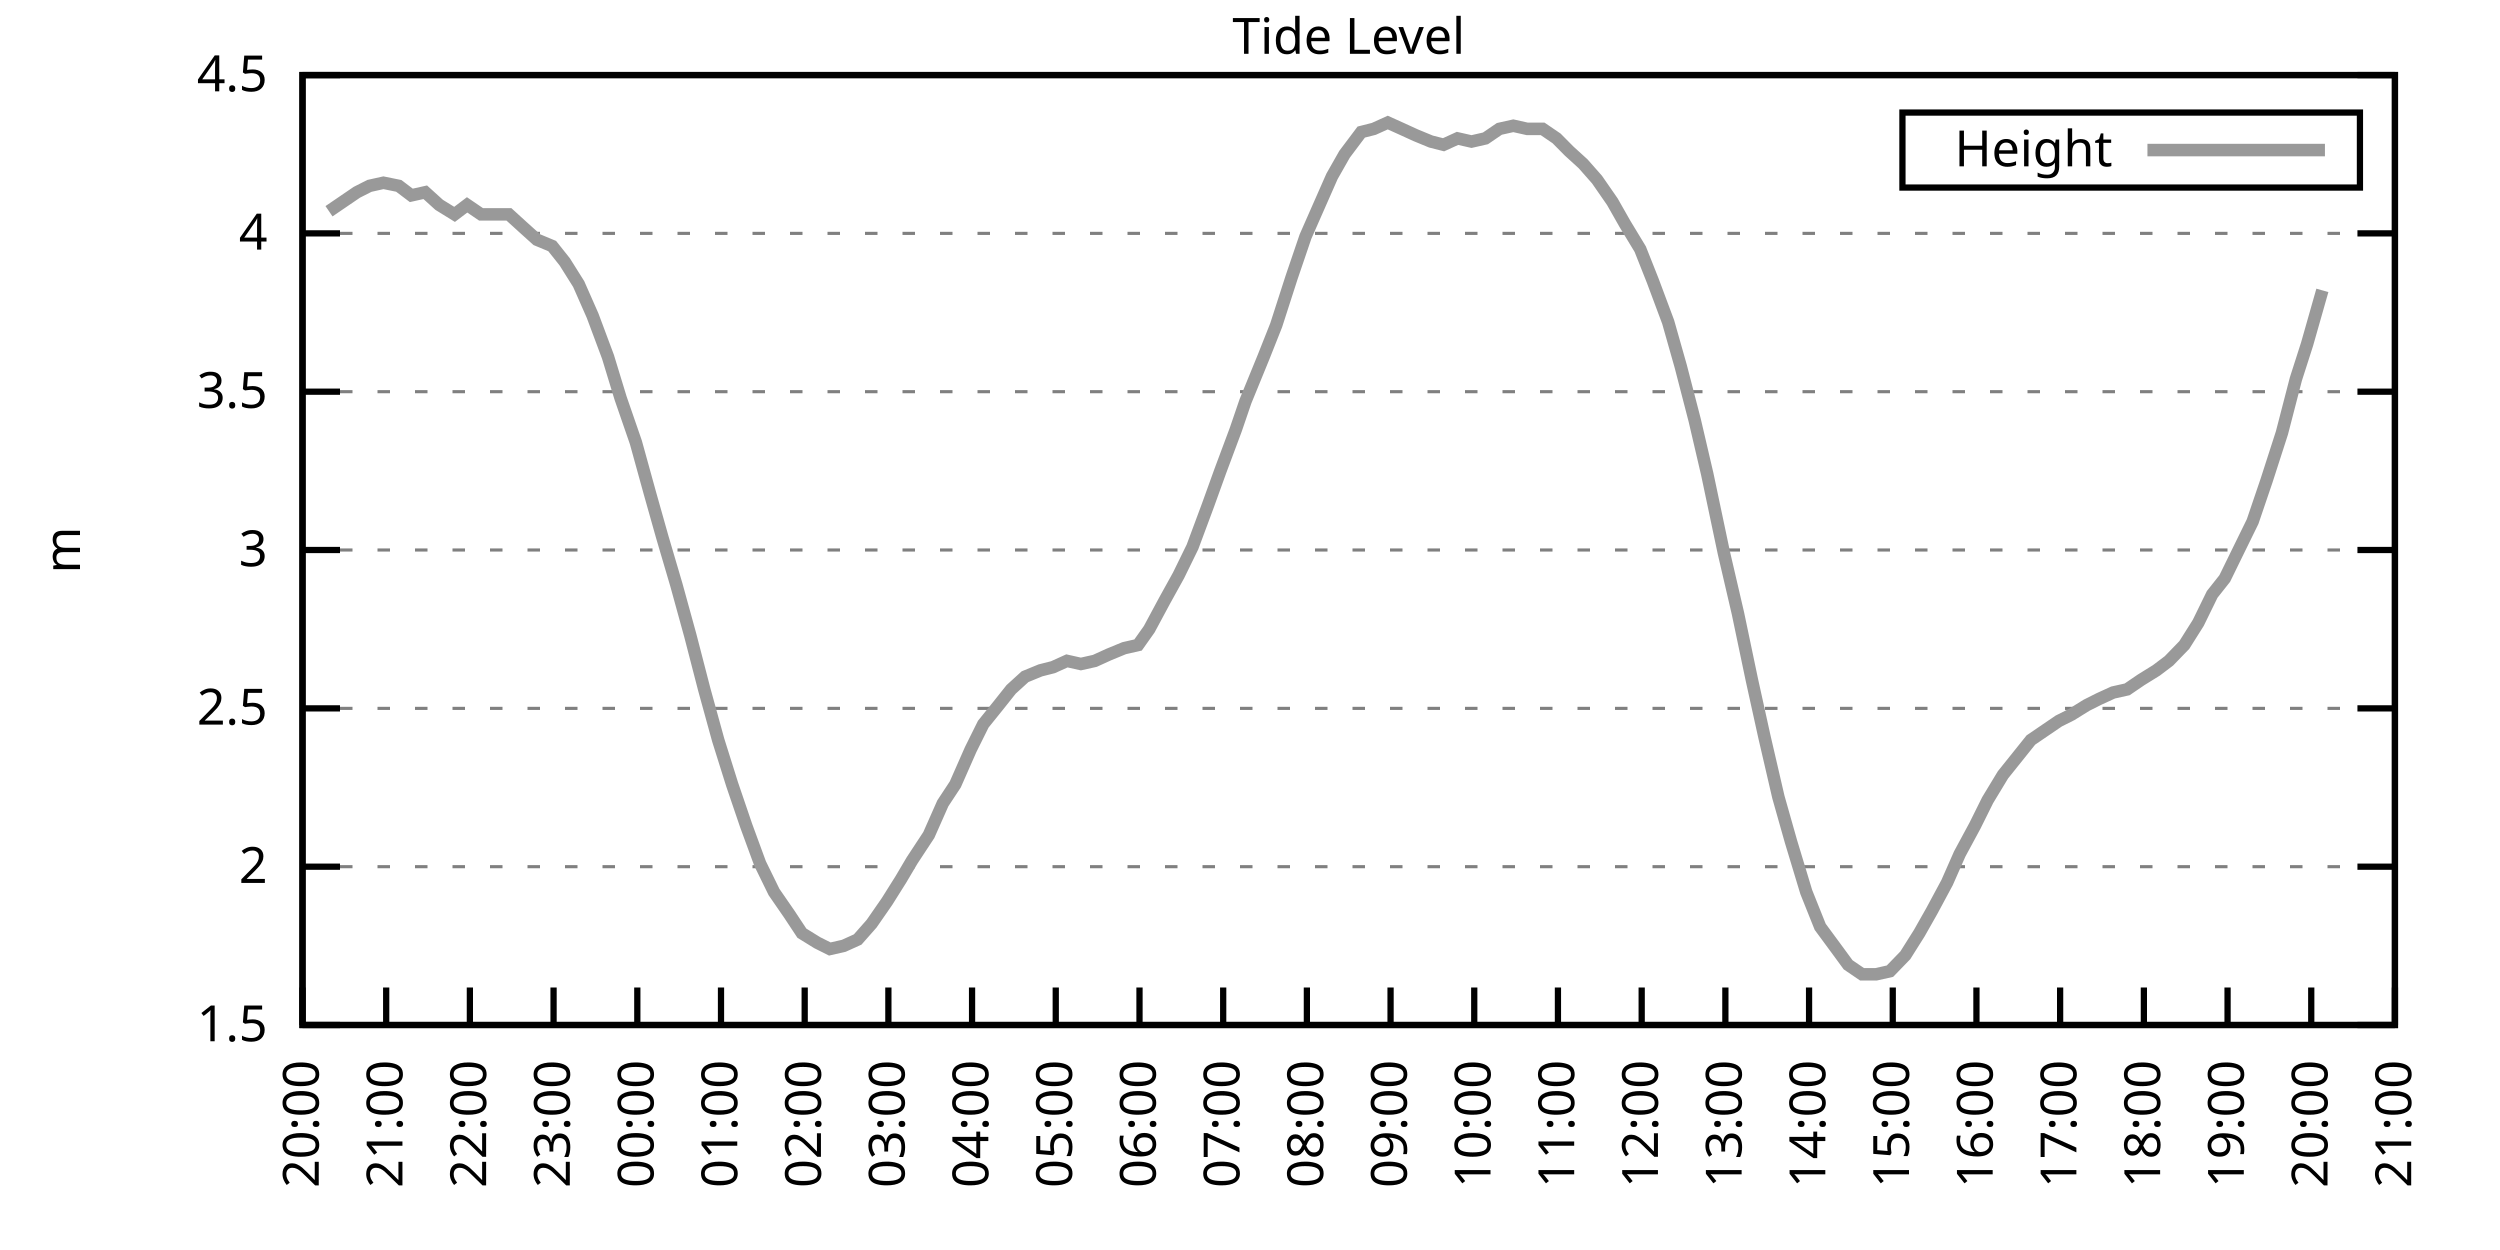
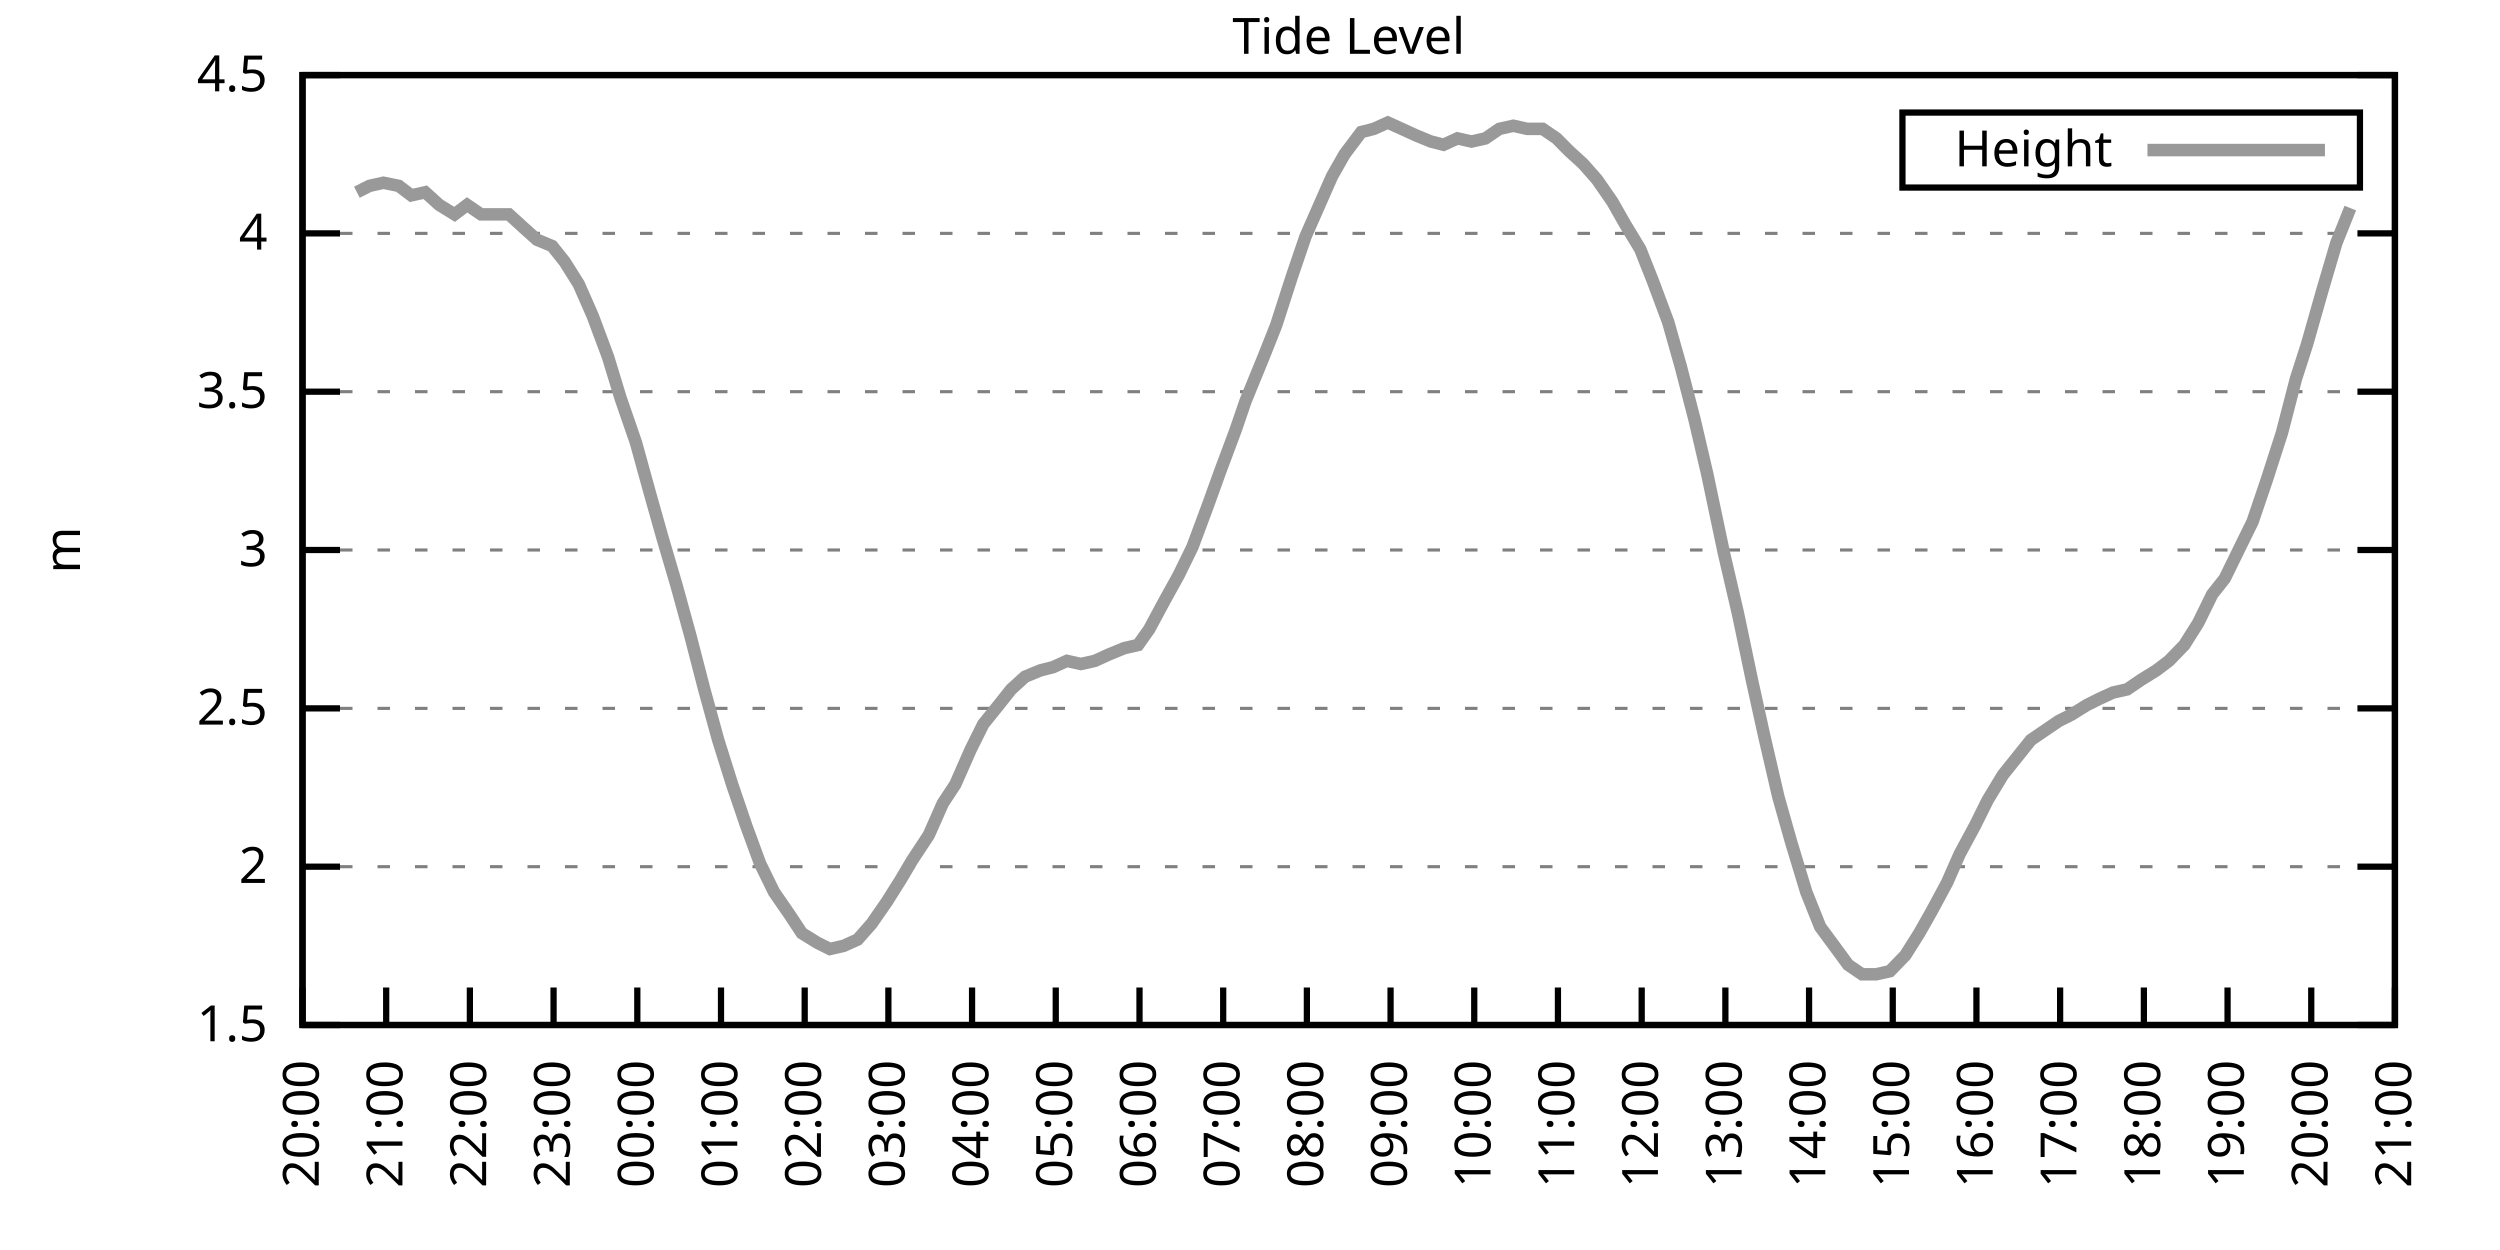
<svg xmlns="http://www.w3.org/2000/svg" xmlns:xlink="http://www.w3.org/1999/xlink" width="400" height="200" viewBox="0 0 400 200">
  <g id="gnuplot_canvas">
    <rect x="0" y="0" width="400" height="200" fill="none" />
    <defs>
      <circle id="gpDot" r="0.5" stroke-width="0.5" stroke="currentColor" />
      <path id="gpPt0" stroke-width="0.333" stroke="currentColor" d="M-1,0 h2 M0,-1 v2" />
      <path id="gpPt1" stroke-width="0.333" stroke="currentColor" d="M-1,-1 L1,1 M1,-1 L-1,1" />
      <path id="gpPt2" stroke-width="0.333" stroke="currentColor" d="M-1,0 L1,0 M0,-1 L0,1 M-1,-1 L1,1 M-1,1 L1,-1" />
      <rect id="gpPt3" stroke-width="0.333" stroke="currentColor" x="-1" y="-1" width="2" height="2" />
      <rect id="gpPt4" stroke-width="0.333" stroke="currentColor" fill="currentColor" x="-1" y="-1" width="2" height="2" />
      <circle id="gpPt5" stroke-width="0.333" stroke="currentColor" cx="0" cy="0" r="1" />
      <use xlink:href="#gpPt5" id="gpPt6" fill="currentColor" stroke="none" />
      <path id="gpPt7" stroke-width="0.333" stroke="currentColor" d="M0,-1.33 L-1.33,0.67 L1.33,0.67 z" />
      <use xlink:href="#gpPt7" id="gpPt8" fill="currentColor" stroke="none" />
      <use xlink:href="#gpPt7" id="gpPt9" stroke="currentColor" transform="rotate(180)" />
      <use xlink:href="#gpPt9" id="gpPt10" fill="currentColor" stroke="none" />
      <use xlink:href="#gpPt3" id="gpPt11" stroke="currentColor" transform="rotate(45)" />
      <use xlink:href="#gpPt11" id="gpPt12" fill="currentColor" stroke="none" />
      <path id="gpPt13" stroke-width="0.333" stroke="currentColor" d="M0,1.330 L1.265,0.411 L0.782,-1.067 L-0.782,-1.076 L-1.265,0.411 z" />
      <use xlink:href="#gpPt13" id="gpPt14" fill="currentColor" stroke="none" />
      <filter id="textbox" filterUnits="objectBoundingBox" x="0" y="0" height="1" width="1">
        <feFlood flood-color="white" flood-opacity="1" result="bgnd" />
        <feComposite in="SourceGraphic" in2="bgnd" operator="atop" />
      </filter>
      <filter id="greybox" filterUnits="objectBoundingBox" x="0" y="0" height="1" width="1">
        <feFlood flood-color="lightgrey" flood-opacity="1" result="grey" />
        <feComposite in="SourceGraphic" in2="grey" operator="atop" />
      </filter>
    </defs>
    <g fill="none" color="white" stroke="currentColor" stroke-width="1.00" stroke-linecap="butt" stroke-linejoin="miter">
</g>
    <g fill="none" color="black" stroke="currentColor" stroke-width="1.00" stroke-linecap="butt" stroke-linejoin="miter">
      <g stroke="none" shape-rendering="crispEdges">
        <polygon fill="rgb(255, 255, 255)" points="48.40,164.00 383.18,164.00 383.18,12.02 48.40,12.02 " />
      </g>
    </g>
    <g fill="none" color="black" stroke="currentColor" stroke-width="1.00" stroke-linecap="butt" stroke-linejoin="miter">
</g>
    <g fill="none" color="black" stroke="black" stroke-width="0.50" stroke-linecap="butt" stroke-linejoin="miter">
</g>
    <g fill="none" color="gray" stroke="currentColor" stroke-width="0.50" stroke-linecap="butt" stroke-linejoin="miter">
      <path stroke="gray" stroke-dasharray="2,4" class="gridline" d="M48.40,164.00 L383.19,164.00  " />
    </g>
    <g fill="none" color="gray" stroke="gray" stroke-width="1.00" stroke-linecap="butt" stroke-linejoin="miter">
</g>
    <g fill="none" color="black" stroke="currentColor" stroke-width="1.00" stroke-linecap="butt" stroke-linejoin="miter">
      <path stroke="black" d="M48.40,164.00 L54.40,164.00 M383.19,164.00 L377.19,164.00  " />
      <g transform="translate(42.80,166.60)" stroke="none" fill="black" font-family="Sans" font-size="8.00" text-anchor="end">
        <text>
          <tspan font-family="Sans"> 1.5</tspan>
        </text>
      </g>
    </g>
    <g fill="none" color="black" stroke="currentColor" stroke-width="1.00" stroke-linecap="butt" stroke-linejoin="miter">
</g>
    <g fill="none" color="black" stroke="black" stroke-width="0.50" stroke-linecap="butt" stroke-linejoin="miter">
</g>
    <g fill="none" color="gray" stroke="currentColor" stroke-width="0.50" stroke-linecap="butt" stroke-linejoin="miter">
      <path stroke="gray" stroke-dasharray="2,4" class="gridline" d="M48.40,138.67 L383.19,138.67  " />
    </g>
    <g fill="none" color="gray" stroke="gray" stroke-width="1.00" stroke-linecap="butt" stroke-linejoin="miter">
</g>
    <g fill="none" color="black" stroke="currentColor" stroke-width="1.00" stroke-linecap="butt" stroke-linejoin="miter">
      <path stroke="black" d="M48.40,138.67 L54.40,138.67 M383.19,138.67 L377.19,138.67  " />
      <g transform="translate(42.80,141.27)" stroke="none" fill="black" font-family="Sans" font-size="8.00" text-anchor="end">
        <text>
          <tspan font-family="Sans"> 2</tspan>
        </text>
      </g>
    </g>
    <g fill="none" color="black" stroke="currentColor" stroke-width="1.00" stroke-linecap="butt" stroke-linejoin="miter">
</g>
    <g fill="none" color="black" stroke="black" stroke-width="0.50" stroke-linecap="butt" stroke-linejoin="miter">
</g>
    <g fill="none" color="gray" stroke="currentColor" stroke-width="0.50" stroke-linecap="butt" stroke-linejoin="miter">
      <path stroke="gray" stroke-dasharray="2,4" class="gridline" d="M48.40,113.34 L383.19,113.34  " />
    </g>
    <g fill="none" color="gray" stroke="gray" stroke-width="1.00" stroke-linecap="butt" stroke-linejoin="miter">
</g>
    <g fill="none" color="black" stroke="currentColor" stroke-width="1.00" stroke-linecap="butt" stroke-linejoin="miter">
      <path stroke="black" d="M48.40,113.34 L54.40,113.34 M383.19,113.34 L377.19,113.34  " />
      <g transform="translate(42.80,115.94)" stroke="none" fill="black" font-family="Sans" font-size="8.00" text-anchor="end">
        <text>
          <tspan font-family="Sans"> 2.5</tspan>
        </text>
      </g>
    </g>
    <g fill="none" color="black" stroke="currentColor" stroke-width="1.00" stroke-linecap="butt" stroke-linejoin="miter">
</g>
    <g fill="none" color="black" stroke="black" stroke-width="0.50" stroke-linecap="butt" stroke-linejoin="miter">
</g>
    <g fill="none" color="gray" stroke="currentColor" stroke-width="0.50" stroke-linecap="butt" stroke-linejoin="miter">
      <path stroke="gray" stroke-dasharray="2,4" class="gridline" d="M48.40,88.00 L383.19,88.00  " />
    </g>
    <g fill="none" color="gray" stroke="gray" stroke-width="1.00" stroke-linecap="butt" stroke-linejoin="miter">
</g>
    <g fill="none" color="black" stroke="currentColor" stroke-width="1.00" stroke-linecap="butt" stroke-linejoin="miter">
      <path stroke="black" d="M48.40,88.00 L54.40,88.00 M383.19,88.00 L377.19,88.00  " />
      <g transform="translate(42.80,90.60)" stroke="none" fill="black" font-family="Sans" font-size="8.00" text-anchor="end">
        <text>
          <tspan font-family="Sans"> 3</tspan>
        </text>
      </g>
    </g>
    <g fill="none" color="black" stroke="currentColor" stroke-width="1.00" stroke-linecap="butt" stroke-linejoin="miter">
</g>
    <g fill="none" color="black" stroke="black" stroke-width="0.50" stroke-linecap="butt" stroke-linejoin="miter">
</g>
    <g fill="none" color="gray" stroke="currentColor" stroke-width="0.50" stroke-linecap="butt" stroke-linejoin="miter">
      <path stroke="gray" stroke-dasharray="2,4" class="gridline" d="M48.40,62.67 L383.19,62.67  " />
    </g>
    <g fill="none" color="gray" stroke="gray" stroke-width="1.00" stroke-linecap="butt" stroke-linejoin="miter">
</g>
    <g fill="none" color="black" stroke="currentColor" stroke-width="1.00" stroke-linecap="butt" stroke-linejoin="miter">
      <path stroke="black" d="M48.40,62.67 L54.40,62.67 M383.19,62.67 L377.19,62.67  " />
      <g transform="translate(42.80,65.27)" stroke="none" fill="black" font-family="Sans" font-size="8.00" text-anchor="end">
        <text>
          <tspan font-family="Sans"> 3.5</tspan>
        </text>
      </g>
    </g>
    <g fill="none" color="black" stroke="currentColor" stroke-width="1.00" stroke-linecap="butt" stroke-linejoin="miter">
</g>
    <g fill="none" color="black" stroke="black" stroke-width="0.50" stroke-linecap="butt" stroke-linejoin="miter">
</g>
    <g fill="none" color="gray" stroke="currentColor" stroke-width="0.50" stroke-linecap="butt" stroke-linejoin="miter">
      <path stroke="gray" stroke-dasharray="2,4" class="gridline" d="M48.40,37.34 L383.19,37.34  " />
    </g>
    <g fill="none" color="gray" stroke="gray" stroke-width="1.00" stroke-linecap="butt" stroke-linejoin="miter">
</g>
    <g fill="none" color="black" stroke="currentColor" stroke-width="1.00" stroke-linecap="butt" stroke-linejoin="miter">
      <path stroke="black" d="M48.40,37.34 L54.40,37.34 M383.19,37.34 L377.19,37.34  " />
      <g transform="translate(42.80,39.94)" stroke="none" fill="black" font-family="Sans" font-size="8.00" text-anchor="end">
        <text>
          <tspan font-family="Sans"> 4</tspan>
        </text>
      </g>
    </g>
    <g fill="none" color="black" stroke="currentColor" stroke-width="1.00" stroke-linecap="butt" stroke-linejoin="miter">
</g>
    <g fill="none" color="black" stroke="black" stroke-width="0.50" stroke-linecap="butt" stroke-linejoin="miter">
</g>
    <g fill="none" color="gray" stroke="currentColor" stroke-width="0.50" stroke-linecap="butt" stroke-linejoin="miter">
      <path stroke="gray" stroke-dasharray="2,4" class="gridline" d="M48.40,12.01 L383.19,12.01  " />
    </g>
    <g fill="none" color="gray" stroke="gray" stroke-width="1.00" stroke-linecap="butt" stroke-linejoin="miter">
</g>
    <g fill="none" color="black" stroke="currentColor" stroke-width="1.00" stroke-linecap="butt" stroke-linejoin="miter">
      <path stroke="black" d="M48.40,12.01 L54.40,12.01 M383.19,12.01 L377.19,12.01  " />
      <g transform="translate(42.80,14.61)" stroke="none" fill="black" font-family="Sans" font-size="8.00" text-anchor="end">
        <text>
          <tspan font-family="Sans"> 4.5</tspan>
        </text>
      </g>
    </g>
    <g fill="none" color="black" stroke="currentColor" stroke-width="1.00" stroke-linecap="butt" stroke-linejoin="miter">
      <path stroke="black" d="M48.40,164.00 L48.40,158.00  " />
      <g transform="translate(51.00,169.60) rotate(270.00)" stroke="none" fill="black" font-family="Sans" font-size="8.00" text-anchor="end">
        <text>
          <tspan font-family="Sans">20:00</tspan>
        </text>
      </g>
    </g>
    <g fill="none" color="black" stroke="currentColor" stroke-width="1.00" stroke-linecap="butt" stroke-linejoin="miter">
      <path stroke="black" d="M61.79,164.00 L61.79,158.00  " />
      <g transform="translate(64.39,169.60) rotate(270.00)" stroke="none" fill="black" font-family="Sans" font-size="8.00" text-anchor="end">
        <text>
          <tspan font-family="Sans">21:00</tspan>
        </text>
      </g>
    </g>
    <g fill="none" color="black" stroke="currentColor" stroke-width="1.00" stroke-linecap="butt" stroke-linejoin="miter">
      <path stroke="black" d="M75.18,164.00 L75.18,158.00  " />
      <g transform="translate(77.78,169.60) rotate(270.00)" stroke="none" fill="black" font-family="Sans" font-size="8.00" text-anchor="end">
        <text>
          <tspan font-family="Sans">22:00</tspan>
        </text>
      </g>
    </g>
    <g fill="none" color="black" stroke="currentColor" stroke-width="1.00" stroke-linecap="butt" stroke-linejoin="miter">
      <path stroke="black" d="M88.57,164.00 L88.57,158.00  " />
      <g transform="translate(91.17,169.60) rotate(270.00)" stroke="none" fill="black" font-family="Sans" font-size="8.00" text-anchor="end">
        <text>
          <tspan font-family="Sans">23:00</tspan>
        </text>
      </g>
    </g>
    <g fill="none" color="black" stroke="currentColor" stroke-width="1.00" stroke-linecap="butt" stroke-linejoin="miter">
      <path stroke="black" d="M101.97,164.00 L101.97,158.00  " />
      <g transform="translate(104.57,169.60) rotate(270.00)" stroke="none" fill="black" font-family="Sans" font-size="8.00" text-anchor="end">
        <text>
          <tspan font-family="Sans">00:00</tspan>
        </text>
      </g>
    </g>
    <g fill="none" color="black" stroke="currentColor" stroke-width="1.00" stroke-linecap="butt" stroke-linejoin="miter">
      <path stroke="black" d="M115.36,164.00 L115.36,158.00  " />
      <g transform="translate(117.96,169.60) rotate(270.00)" stroke="none" fill="black" font-family="Sans" font-size="8.00" text-anchor="end">
        <text>
          <tspan font-family="Sans">01:00</tspan>
        </text>
      </g>
    </g>
    <g fill="none" color="black" stroke="currentColor" stroke-width="1.00" stroke-linecap="butt" stroke-linejoin="miter">
      <path stroke="black" d="M128.75,164.00 L128.75,158.00  " />
      <g transform="translate(131.35,169.60) rotate(270.00)" stroke="none" fill="black" font-family="Sans" font-size="8.00" text-anchor="end">
        <text>
          <tspan font-family="Sans">02:00</tspan>
        </text>
      </g>
    </g>
    <g fill="none" color="black" stroke="currentColor" stroke-width="1.00" stroke-linecap="butt" stroke-linejoin="miter">
      <path stroke="black" d="M142.14,164.00 L142.14,158.00  " />
      <g transform="translate(144.74,169.60) rotate(270.00)" stroke="none" fill="black" font-family="Sans" font-size="8.00" text-anchor="end">
        <text>
          <tspan font-family="Sans">03:00</tspan>
        </text>
      </g>
    </g>
    <g fill="none" color="black" stroke="currentColor" stroke-width="1.00" stroke-linecap="butt" stroke-linejoin="miter">
      <path stroke="black" d="M155.53,164.00 L155.53,158.00  " />
      <g transform="translate(158.13,169.60) rotate(270.00)" stroke="none" fill="black" font-family="Sans" font-size="8.00" text-anchor="end">
        <text>
          <tspan font-family="Sans">04:00</tspan>
        </text>
      </g>
    </g>
    <g fill="none" color="black" stroke="currentColor" stroke-width="1.00" stroke-linecap="butt" stroke-linejoin="miter">
      <path stroke="black" d="M168.92,164.00 L168.92,158.00  " />
      <g transform="translate(171.52,169.60) rotate(270.00)" stroke="none" fill="black" font-family="Sans" font-size="8.00" text-anchor="end">
        <text>
          <tspan font-family="Sans">05:00</tspan>
        </text>
      </g>
    </g>
    <g fill="none" color="black" stroke="currentColor" stroke-width="1.00" stroke-linecap="butt" stroke-linejoin="miter">
      <path stroke="black" d="M182.32,164.00 L182.32,158.00  " />
      <g transform="translate(184.92,169.60) rotate(270.00)" stroke="none" fill="black" font-family="Sans" font-size="8.00" text-anchor="end">
        <text>
          <tspan font-family="Sans">06:00</tspan>
        </text>
      </g>
    </g>
    <g fill="none" color="black" stroke="currentColor" stroke-width="1.00" stroke-linecap="butt" stroke-linejoin="miter">
      <path stroke="black" d="M195.71,164.00 L195.71,158.00  " />
      <g transform="translate(198.31,169.60) rotate(270.00)" stroke="none" fill="black" font-family="Sans" font-size="8.00" text-anchor="end">
        <text>
          <tspan font-family="Sans">07:00</tspan>
        </text>
      </g>
    </g>
    <g fill="none" color="black" stroke="currentColor" stroke-width="1.00" stroke-linecap="butt" stroke-linejoin="miter">
      <path stroke="black" d="M209.10,164.00 L209.10,158.00  " />
      <g transform="translate(211.70,169.60) rotate(270.00)" stroke="none" fill="black" font-family="Sans" font-size="8.00" text-anchor="end">
        <text>
          <tspan font-family="Sans">08:00</tspan>
        </text>
      </g>
    </g>
    <g fill="none" color="black" stroke="currentColor" stroke-width="1.00" stroke-linecap="butt" stroke-linejoin="miter">
      <path stroke="black" d="M222.49,164.00 L222.49,158.00  " />
      <g transform="translate(225.09,169.60) rotate(270.00)" stroke="none" fill="black" font-family="Sans" font-size="8.00" text-anchor="end">
        <text>
          <tspan font-family="Sans">09:00</tspan>
        </text>
      </g>
    </g>
    <g fill="none" color="black" stroke="currentColor" stroke-width="1.00" stroke-linecap="butt" stroke-linejoin="miter">
      <path stroke="black" d="M235.88,164.00 L235.88,158.00  " />
      <g transform="translate(238.48,169.60) rotate(270.00)" stroke="none" fill="black" font-family="Sans" font-size="8.00" text-anchor="end">
        <text>
          <tspan font-family="Sans">10:00</tspan>
        </text>
      </g>
    </g>
    <g fill="none" color="black" stroke="currentColor" stroke-width="1.00" stroke-linecap="butt" stroke-linejoin="miter">
      <path stroke="black" d="M249.27,164.00 L249.27,158.00  " />
      <g transform="translate(251.87,169.60) rotate(270.00)" stroke="none" fill="black" font-family="Sans" font-size="8.00" text-anchor="end">
        <text>
          <tspan font-family="Sans">11:00</tspan>
        </text>
      </g>
    </g>
    <g fill="none" color="black" stroke="currentColor" stroke-width="1.00" stroke-linecap="butt" stroke-linejoin="miter">
      <path stroke="black" d="M262.67,164.00 L262.67,158.00  " />
      <g transform="translate(265.27,169.60) rotate(270.00)" stroke="none" fill="black" font-family="Sans" font-size="8.00" text-anchor="end">
        <text>
          <tspan font-family="Sans">12:00</tspan>
        </text>
      </g>
    </g>
    <g fill="none" color="black" stroke="currentColor" stroke-width="1.00" stroke-linecap="butt" stroke-linejoin="miter">
      <path stroke="black" d="M276.06,164.00 L276.06,158.00  " />
      <g transform="translate(278.66,169.60) rotate(270.00)" stroke="none" fill="black" font-family="Sans" font-size="8.00" text-anchor="end">
        <text>
          <tspan font-family="Sans">13:00</tspan>
        </text>
      </g>
    </g>
    <g fill="none" color="black" stroke="currentColor" stroke-width="1.00" stroke-linecap="butt" stroke-linejoin="miter">
      <path stroke="black" d="M289.45,164.00 L289.45,158.00  " />
      <g transform="translate(292.05,169.60) rotate(270.00)" stroke="none" fill="black" font-family="Sans" font-size="8.00" text-anchor="end">
        <text>
          <tspan font-family="Sans">14:00</tspan>
        </text>
      </g>
    </g>
    <g fill="none" color="black" stroke="currentColor" stroke-width="1.00" stroke-linecap="butt" stroke-linejoin="miter">
      <path stroke="black" d="M302.84,164.00 L302.84,158.00  " />
      <g transform="translate(305.44,169.60) rotate(270.00)" stroke="none" fill="black" font-family="Sans" font-size="8.00" text-anchor="end">
        <text>
          <tspan font-family="Sans">15:00</tspan>
        </text>
      </g>
    </g>
    <g fill="none" color="black" stroke="currentColor" stroke-width="1.00" stroke-linecap="butt" stroke-linejoin="miter">
      <path stroke="black" d="M316.23,164.00 L316.23,158.00  " />
      <g transform="translate(318.83,169.60) rotate(270.00)" stroke="none" fill="black" font-family="Sans" font-size="8.00" text-anchor="end">
        <text>
          <tspan font-family="Sans">16:00</tspan>
        </text>
      </g>
    </g>
    <g fill="none" color="black" stroke="currentColor" stroke-width="1.00" stroke-linecap="butt" stroke-linejoin="miter">
      <path stroke="black" d="M329.62,164.00 L329.62,158.00  " />
      <g transform="translate(332.22,169.60) rotate(270.00)" stroke="none" fill="black" font-family="Sans" font-size="8.00" text-anchor="end">
        <text>
          <tspan font-family="Sans">17:00</tspan>
        </text>
      </g>
    </g>
    <g fill="none" color="black" stroke="currentColor" stroke-width="1.00" stroke-linecap="butt" stroke-linejoin="miter">
      <path stroke="black" d="M343.02,164.00 L343.02,158.00  " />
      <g transform="translate(345.62,169.60) rotate(270.00)" stroke="none" fill="black" font-family="Sans" font-size="8.00" text-anchor="end">
        <text>
          <tspan font-family="Sans">18:00</tspan>
        </text>
      </g>
    </g>
    <g fill="none" color="black" stroke="currentColor" stroke-width="1.00" stroke-linecap="butt" stroke-linejoin="miter">
      <path stroke="black" d="M356.41,164.00 L356.41,158.00  " />
      <g transform="translate(359.01,169.60) rotate(270.00)" stroke="none" fill="black" font-family="Sans" font-size="8.00" text-anchor="end">
        <text>
          <tspan font-family="Sans">19:00</tspan>
        </text>
      </g>
    </g>
    <g fill="none" color="black" stroke="currentColor" stroke-width="1.00" stroke-linecap="butt" stroke-linejoin="miter">
      <path stroke="black" d="M369.80,164.00 L369.80,158.00  " />
      <g transform="translate(372.40,169.60) rotate(270.00)" stroke="none" fill="black" font-family="Sans" font-size="8.00" text-anchor="end">
        <text>
          <tspan font-family="Sans">20:00</tspan>
        </text>
      </g>
    </g>
    <g fill="none" color="black" stroke="currentColor" stroke-width="1.00" stroke-linecap="butt" stroke-linejoin="miter">
      <path stroke="black" d="M383.19,164.00 L383.19,158.00  " />
      <g transform="translate(385.79,169.60) rotate(270.00)" stroke="none" fill="black" font-family="Sans" font-size="8.00" text-anchor="end">
        <text>
          <tspan font-family="Sans">21:00</tspan>
        </text>
      </g>
    </g>
    <g fill="none" color="black" stroke="currentColor" stroke-width="1.00" stroke-linecap="butt" stroke-linejoin="miter">
</g>
    <g fill="none" color="black" stroke="currentColor" stroke-width="1.00" stroke-linecap="butt" stroke-linejoin="miter">
      <path stroke="black" d="M48.40,12.01 L48.40,164.00 L383.19,164.00 L383.19,12.01 L48.40,12.01 Z  " />
    </g>
    <g fill="none" color="black" stroke="currentColor" stroke-width="1.00" stroke-linecap="butt" stroke-linejoin="miter">
</g>
    <g fill="none" color="black" stroke="currentColor" stroke-width="1.00" stroke-linecap="butt" stroke-linejoin="miter">
      <path stroke="black" d="M304.39,30.01 L304.39,18.01 L377.59,18.01 L377.59,30.01 L304.39,30.01 Z  " />
    </g>
    <g id="Tide_level_plot_1">
      <g fill="none" color="white" stroke="black" stroke-width="2.00" stroke-linecap="butt" stroke-linejoin="miter">
</g>
      <g fill="none" color="black" stroke="currentColor" stroke-width="2.00" stroke-linecap="butt" stroke-linejoin="miter">
        <g transform="translate(337.99,26.61)" stroke="none" fill="black" font-family="Sans" font-size="8.00" text-anchor="end">
          <text>
            <tspan font-family="Sans">Height</tspan>
          </text>
        </g>
      </g>
      <g fill="none" color="black" stroke="currentColor" stroke-width="2.00" stroke-linecap="butt" stroke-linejoin="miter">
-         <path stroke="rgb(153, 153, 153)" d="M343.59,24.01 L371.99,24.01 M52.64,33.80 L54.87,32.28 L57.10,30.76 L59.11,29.74 L61.35,29.24 L63.80,29.74   L65.81,31.26 L68.04,30.76 L70.27,32.78 L72.73,34.30 L74.74,32.78 L76.97,34.30 L79.42,34.30 L81.43,34.30   L83.66,36.33 L85.90,38.35 L88.35,39.37 L90.36,41.90 L92.59,45.45 L94.82,50.51 L97.28,57.10 L99.29,63.69   L101.74,70.78 L103.98,78.89 L105.98,85.98 L108.22,93.58 L110.45,101.68 L112.68,110.30 L114.91,118.40 L117.14,125.50   L119.38,132.08 L121.61,138.16 L123.84,142.72 L126.29,146.27 L128.30,149.31 L130.76,150.83 L132.77,151.84 L135.00,151.33   L137.23,150.32 L139.46,147.79 L141.92,144.24 L144.15,140.69 L145.94,137.66 L148.61,133.60 L150.85,128.54 L152.85,125.50   L155.31,119.92 L157.32,115.87 L159.77,112.83 L161.78,110.30 L164.01,108.27 L166.47,107.26 L168.48,106.75 L170.71,105.74   L172.94,106.24 L175.17,105.74 L177.41,104.72 L179.86,103.71 L182.09,103.20 L183.88,100.67 L186.33,96.11 L188.57,92.06   L190.80,87.50 L193.25,80.91 L195.26,75.34 L197.72,68.75 L199.28,64.19 L202.18,57.10 L204.19,52.03 L206.64,44.43   L208.88,37.85 L211.11,32.78 L213.12,28.22 L215.13,24.68 L217.80,21.13 L219.81,20.62 L222.04,19.61 L224.28,20.62   L226.51,21.64 L228.96,22.65 L230.97,23.16 L233.20,22.14 L235.44,22.65 L237.67,22.14 L239.90,20.62 L242.13,20.12   L244.36,20.62 L246.82,20.62 L249.05,22.14 L251.06,24.17 L253.29,26.20 L255.52,28.73 L257.98,32.28 L259.99,35.82   L262.44,39.87 L264.45,44.94 L266.91,51.53 L268.92,58.62 L271.15,67.23 L273.16,75.85 L275.83,88.51 L278.07,98.14   L280.30,108.78 L282.31,117.90 L284.54,127.52 L286.55,134.62 L289.00,142.72 L291.23,148.29 L293.47,151.33 L295.70,154.37   L297.93,155.89 L300.16,155.89 L302.39,155.39 L304.85,152.85 L307.08,149.31 L309.09,145.76 L311.54,141.20 L313.55,136.64   L316.01,132.08 L318.02,128.03 L320.47,123.98 L324.94,118.40 L327.17,116.88 L329.40,115.36 L331.41,114.35 L333.86,112.83   L335.87,111.82 L338.10,110.80 L340.34,110.30 L342.57,108.78 L345.02,107.26 L347.03,105.74 L349.49,103.20 L351.72,99.66   L353.95,95.10 L355.96,92.56 L358.19,88.00 L360.42,83.45 L362.66,76.86 L365.11,69.26 L367.34,60.65 L369.13,55.07   L371.58,46.46  " />
+         <path stroke="rgb(153, 153, 153)" d="M343.59,24.01 L371.99,24.01 M57.10,30.76 L59.11,29.74 L61.35,29.24 L63.80,29.74 L65.81,31.26 L68.04,30.76   L70.27,32.78 L72.73,34.30 L74.74,32.78 L76.97,34.30 L79.42,34.30 L81.43,34.30 L83.66,36.33 L85.90,38.35   L88.35,39.37 L90.36,41.90 L92.59,45.45 L94.82,50.51 L97.28,57.10 L99.29,63.69 L101.74,70.78 L103.98,78.89   L105.98,85.98 L108.22,93.58 L110.45,101.68 L112.68,110.30 L114.91,118.40 L117.14,125.50 L119.38,132.08 L121.61,138.16   L123.84,142.72 L126.29,146.27 L128.30,149.31 L130.76,150.83 L132.77,151.84 L135.00,151.33 L137.23,150.32 L139.46,147.79   L141.92,144.24 L144.15,140.69 L145.94,137.66 L148.61,133.60 L150.85,128.54 L152.85,125.50 L155.31,119.92 L157.32,115.87   L159.77,112.83 L161.78,110.30 L164.01,108.27 L166.47,107.26 L168.48,106.75 L170.71,105.74 L172.94,106.24 L175.17,105.74   L177.41,104.72 L179.86,103.71 L182.09,103.20 L183.88,100.67 L186.33,96.11 L188.57,92.06 L190.80,87.50 L193.25,80.91   L195.26,75.34 L197.72,68.75 L199.28,64.19 L202.18,57.10 L204.19,52.03 L206.64,44.43 L208.88,37.85 L211.11,32.78   L213.12,28.22 L215.13,24.68 L217.80,21.13 L219.81,20.62 L222.04,19.61 L224.28,20.62 L226.51,21.64 L228.96,22.65   L230.97,23.16 L233.20,22.14 L235.44,22.65 L237.67,22.14 L239.90,20.62 L242.13,20.12 L244.36,20.62 L246.82,20.62   L249.05,22.14 L251.06,24.17 L253.29,26.20 L255.52,28.73 L257.98,32.28 L259.99,35.82 L262.44,39.87 L264.45,44.94   L266.91,51.53 L268.92,58.62 L271.15,67.23 L273.16,75.85 L275.83,88.51 L278.07,98.14 L280.30,108.78 L282.31,117.90   L284.54,127.52 L286.55,134.62 L289.00,142.72 L291.23,148.29 L293.47,151.33 L295.70,154.37 L297.93,155.89 L300.16,155.89   L302.39,155.39 L304.85,152.85 L307.08,149.31 L309.09,145.76 L311.54,141.20 L313.55,136.64 L316.01,132.08 L318.02,128.03   L320.47,123.98 L324.94,118.40 L327.17,116.88 L329.40,115.36 L331.41,114.35 L333.86,112.83 L335.87,111.82 L338.10,110.80   L340.34,110.30 L342.57,108.78 L345.02,107.26 L347.03,105.74 L349.49,103.20 L351.72,99.66 L353.95,95.10 L355.96,92.56   L358.19,88.00 L360.42,83.45 L362.66,76.86 L365.11,69.26 L367.34,60.65 L369.13,55.07 L371.58,46.46 L373.82,38.86   L376.05,33.29  " />
      </g>
    </g>
    <g fill="none" color="black" stroke="currentColor" stroke-width="2.00" stroke-linecap="butt" stroke-linejoin="miter">
</g>
    <g fill="none" color="black" stroke="black" stroke-width="1.00" stroke-linecap="butt" stroke-linejoin="miter">
</g>
    <g fill="none" color="black" stroke="currentColor" stroke-width="1.00" stroke-linecap="butt" stroke-linejoin="miter">
      <path stroke="black" d="M48.40,12.01 L48.40,164.00 L383.19,164.00 L383.19,12.01 L48.40,12.01 Z  " />
      <g transform="translate(12.80,88.01) rotate(270.00)" stroke="none" fill="black" font-family="Sans" font-size="8.00" text-anchor="middle">
        <text>
          <tspan font-family="Sans">m</tspan>
        </text>
      </g>
    </g>
    <g fill="none" color="black" stroke="currentColor" stroke-width="1.00" stroke-linecap="butt" stroke-linejoin="miter">
</g>
    <g fill="none" color="black" stroke="currentColor" stroke-width="1.00" stroke-linecap="butt" stroke-linejoin="miter">
      <g transform="translate(215.79,8.61)" stroke="none" fill="black" font-family="Sans" font-size="8.00" text-anchor="middle">
        <text>
          <tspan font-family="Sans">Tide Level</tspan>
        </text>
      </g>
    </g>
    <g fill="none" color="black" stroke="currentColor" stroke-width="1.00" stroke-linecap="butt" stroke-linejoin="miter">
</g>
  </g>
</svg>
